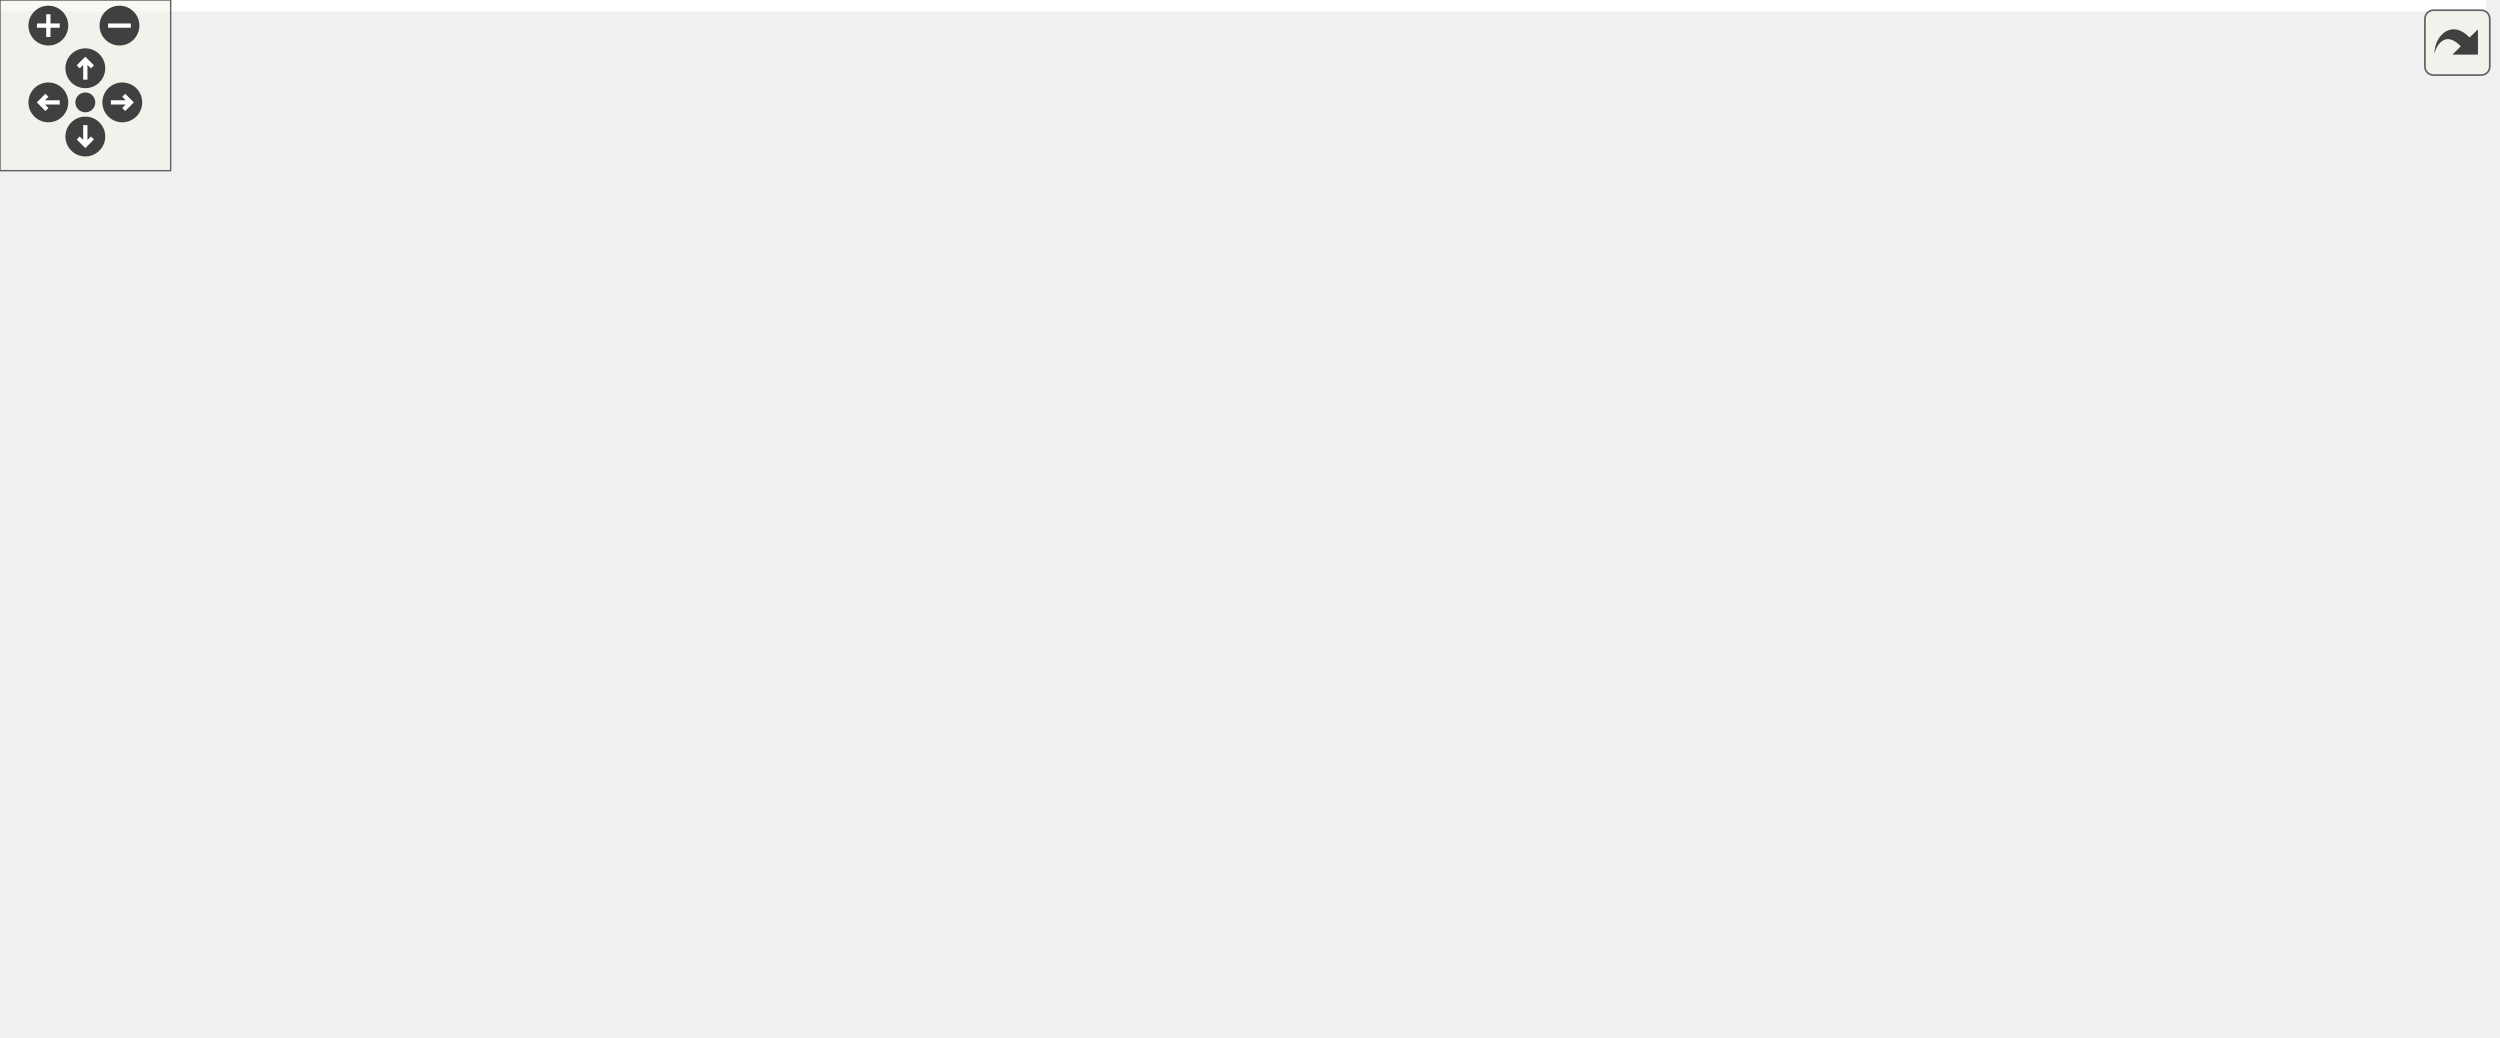
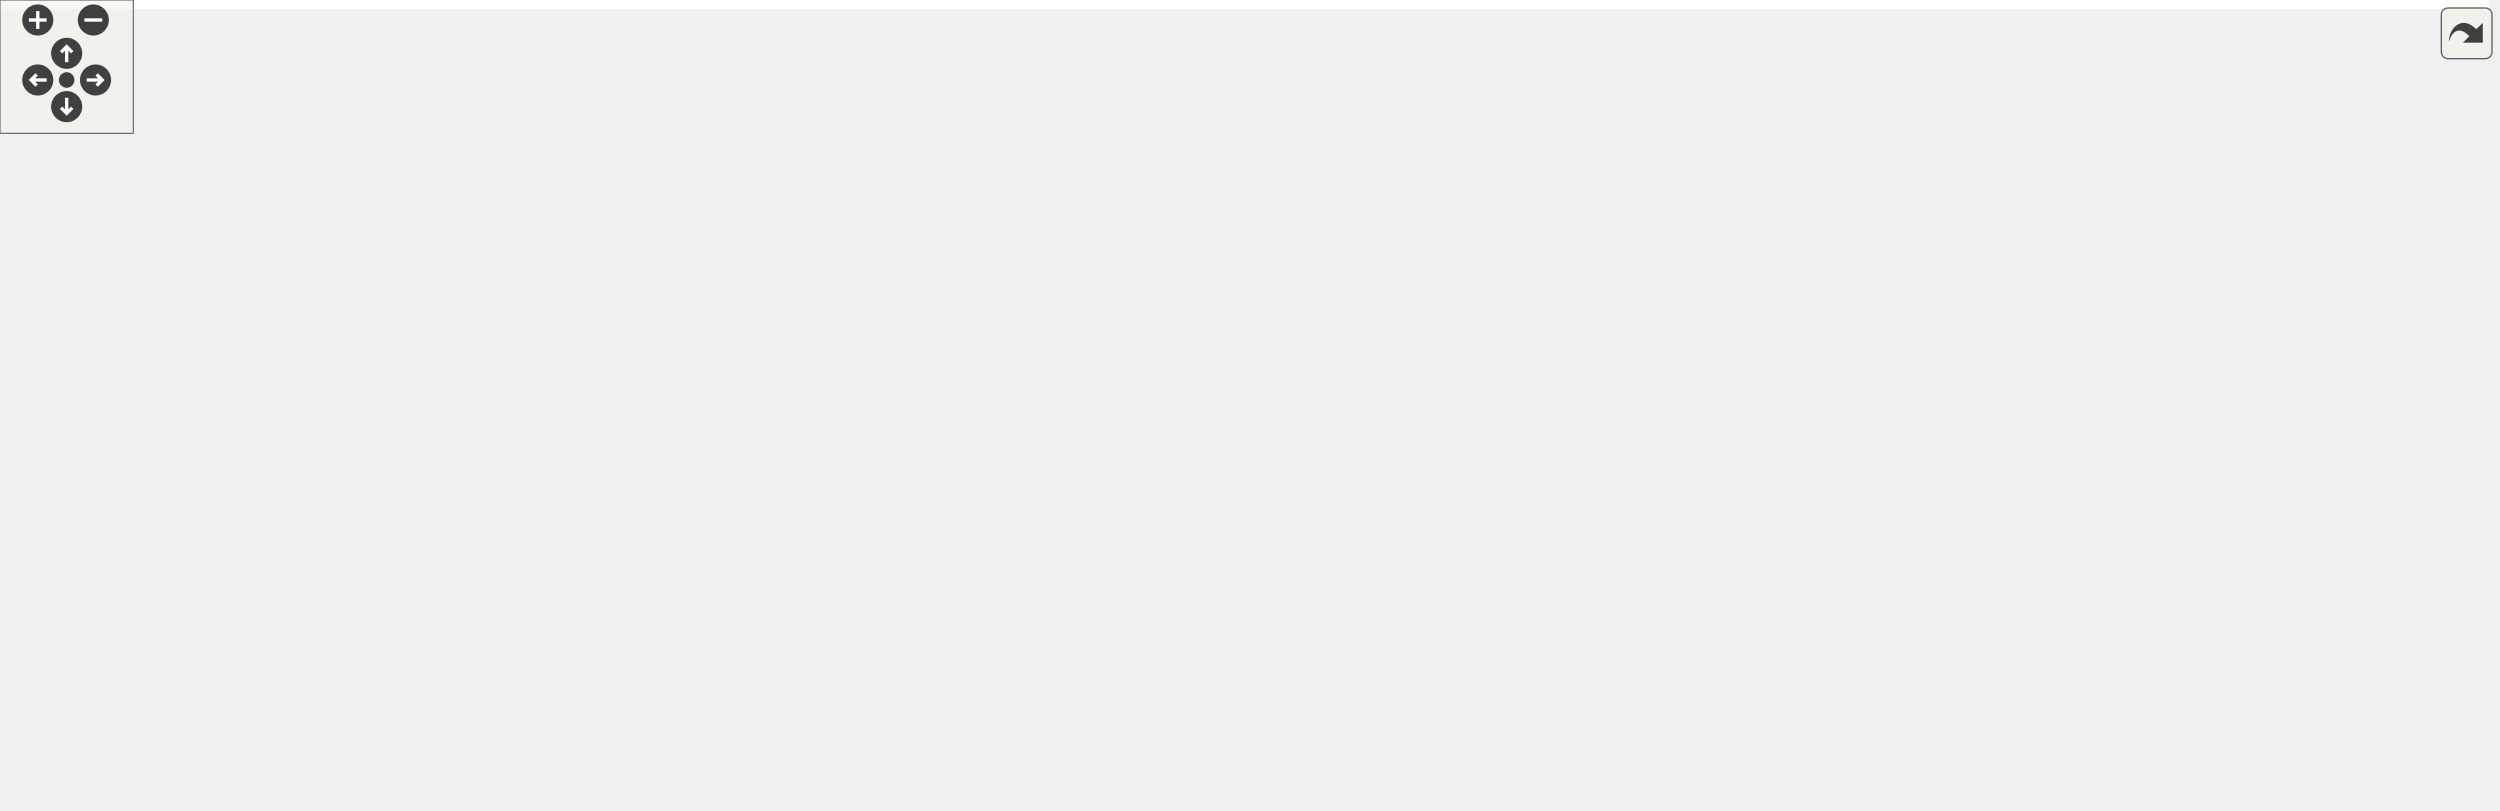
<svg xmlns="http://www.w3.org/2000/svg" xmlns:xlink="http://www.w3.org/1999/xlink" id="main" version="1.1" xml:space="preserve">
  <style type="text/css">
.edge:hover path { stroke: red; }
.edge:hover polygon { stroke: red; fill: red; }
</style>
  <defs>
    <circle id="rim" cx="0" cy="0" r="7" />
    <circle id="rim2" cx="0" cy="0" r="3.5" />
    <g id="zoomPlus">
      <use xlink:href="#rim" fill="#404040">
        <set attributeName="fill" to="#808080" begin="zoomplus.mouseover" end="zoomplus.mouseout" />
      </use>
      <path d="M-4,0h8M0,-4v8" fill="none" stroke="white" stroke-width="1.5" pointer-events="none" />
    </g>
    <g id="zoomMin">
      <use xlink:href="#rim" fill="#404040">
        <set attributeName="fill" to="#808080" begin="zoomminus.mouseover" end="zoomminus.mouseout" />
      </use>
      <path d="M-4,0h8" fill="none" stroke="white" stroke-width="1.5" pointer-events="none" />
    </g>
    <g id="dirArrow">
      <path fill="none" stroke="white" stroke-width="1.5" d="M0,-3.0v7 M-2.5,-0.5L0,-3.0L2.5,-0.5" />
    </g>
    <g id="resetDef">
      <use xlink:href="#rim2" fill="#404040">
        <set attributeName="fill" to="#808080" begin="reset.mouseover" end="reset.mouseout" />
      </use>
    </g>
  </defs>
  <svg id="graph" class="graph">
    <g id="viewport">
-       <polygon fill="white" stroke="transparent" points="-4,4 -4,-304 873.98,-304 873.98,4 -4,4" />
+       <polygon fill="white" stroke="transparent" points="-4,4 -4,-304 1120.22,-304 1120.22,4 -4,4" />
      <g id="node1" class="node">
        <g id="a_node1">
          <a xlink:title="Automated A/B GPU cost measurement for individual postprocess effects.">
-             <polygon fill="#bfbfbf" stroke="black" points="321.5,-280.5 321.5,-299.5 473.5,-299.5 473.5,-280.5 321.5,-280.5" />
-             <text text-anchor="middle" x="397.5" y="-287.5" font-family="Helvetica,sans-Serif" font-size="10.00">include/effect_benchmark.h</text>
+             <polygon fill="#bfbfbf" stroke="black" points="529.5,-280.5 529.5,-299.5 681.5,-299.5 681.5,-280.5 529.5,-280.5" />
+             <text text-anchor="middle" x="605.5" y="-287.5" font-family="Helvetica,sans-Serif" font-size="10.00">include/effect_benchmark.h</text>
          </a>
        </g>
      </g>
      <g id="node2" class="node">
        <g id="a_node2">
          <a xlink:href="gpu__profiler_8h.html" target="_top" xlink:title=" ">
            <polygon fill="white" stroke="black" points="0,-168.5 0,-187.5 83,-187.5 83,-168.5 0,-168.5" />
            <text text-anchor="middle" x="41.5" y="-175.5" font-family="Helvetica,sans-Serif" font-size="10.00">gpu_profiler.h</text>
          </a>
        </g>
      </g>
      <g id="edge1" class="edge">
-         <path fill="none" stroke="midnightblue" d="M369.86,-280.46C306.51,-260.89 150.78,-212.77 78.93,-190.57" />
-         <polygon fill="midnightblue" stroke="midnightblue" points="79.95,-187.22 69.37,-187.61 77.89,-193.91 79.95,-187.22" />
+         <path fill="none" stroke="midnightblue" d="M561.71,-280.46C459.06,-260.44 203.28,-210.55 93.21,-189.09" />
+         <polygon fill="midnightblue" stroke="midnightblue" points="93.82,-185.64 83.34,-187.16 92.48,-192.51 93.82,-185.64" />
      </g>
      <g id="node7" class="node">
        <g id="a_node7">
          <a xlink:title=" ">
-             <polygon fill="white" stroke="#bfbfbf" points="530.5,-56.5 530.5,-75.5 592.5,-75.5 592.5,-56.5 530.5,-56.5" />
-             <text text-anchor="middle" x="561.5" y="-63.5" font-family="Helvetica,sans-Serif" font-size="10.00">stdbool.h</text>
-           </a>
-         </g>
-       </g>
-       <g id="edge29" class="edge">
-         <path fill="none" stroke="midnightblue" d="M473.88,-283.49C591.75,-273.23 809.34,-246.67 856.5,-188 927.02,-100.27 699.39,-75.57 602.76,-69.12" />
-         <polygon fill="midnightblue" stroke="midnightblue" points="602.94,-65.62 592.74,-68.48 602.5,-72.61 602.94,-65.62" />
+             <polygon fill="white" stroke="#bfbfbf" points="776.5,-56.5 776.5,-75.5 838.5,-75.5 838.5,-56.5 776.5,-56.5" />
+             <text text-anchor="middle" x="807.5" y="-63.5" font-family="Helvetica,sans-Serif" font-size="10.00">stdbool.h</text>
+           </a>
+         </g>
+       </g>
+       <g id="edge31" class="edge">
+         <path fill="none" stroke="midnightblue" d="M681.74,-284.92C807.61,-276.42 1050.23,-251.96 1102.5,-188 1173.73,-100.84 945.68,-75.8 848.85,-69.19" />
+         <polygon fill="midnightblue" stroke="midnightblue" points="849.02,-65.69 838.81,-68.54 848.56,-72.68 849.02,-65.69" />
      </g>
      <g id="node15" class="node">
        <g id="a_node15">
          <a xlink:href="postprocess_8h.html" target="_top" xlink:title="High-level post-processing pipeline and effects.">
-             <polygon fill="white" stroke="black" points="355.5,-224.5 355.5,-243.5 439.5,-243.5 439.5,-224.5 355.5,-224.5" />
-             <text text-anchor="middle" x="397.5" y="-231.5" font-family="Helvetica,sans-Serif" font-size="10.00">postprocess.h</text>
+             <polygon fill="white" stroke="black" points="563.5,-224.5 563.5,-243.5 647.5,-243.5 647.5,-224.5 563.5,-224.5" />
+             <text text-anchor="middle" x="605.5" y="-231.5" font-family="Helvetica,sans-Serif" font-size="10.00">postprocess.h</text>
          </a>
        </g>
      </g>
      <g id="edge17" class="edge">
-         <path fill="none" stroke="midnightblue" d="M397.5,-280.08C397.5,-273.01 397.5,-262.86 397.5,-253.99" />
-         <polygon fill="midnightblue" stroke="midnightblue" points="401,-253.75 397.5,-243.75 394,-253.75 401,-253.75" />
+         <path fill="none" stroke="midnightblue" d="M605.5,-280.08C605.5,-273.01 605.5,-262.86 605.5,-253.99" />
+         <polygon fill="midnightblue" stroke="midnightblue" points="609,-253.75 605.5,-243.75 602,-253.75 609,-253.75" />
      </g>
      <g id="node3" class="node">
        <g id="a_node3">
          <a xlink:href="adaptive__sampler_8h.html" target="_top" xlink:title="Adaptive sampling utility for performance metrics.">
-             <polygon fill="white" stroke="black" points="68,-56.5 68,-75.5 181,-75.5 181,-56.5 68,-56.5" />
-             <text text-anchor="middle" x="124.5" y="-63.5" font-family="Helvetica,sans-Serif" font-size="10.00">adaptive_sampler.h</text>
+             <polygon fill="white" stroke="black" points="208,-56.5 208,-75.5 321,-75.5 321,-56.5 208,-56.5" />
+             <text text-anchor="middle" x="264.5" y="-63.5" font-family="Helvetica,sans-Serif" font-size="10.00">adaptive_sampler.h</text>
          </a>
        </g>
      </g>
      <g id="edge2" class="edge">
-         <path fill="none" stroke="midnightblue" d="M48.01,-168.37C61.77,-150.14 94,-107.43 111.92,-83.68" />
-         <polygon fill="midnightblue" stroke="midnightblue" points="114.79,-85.68 118.02,-75.59 109.2,-81.47 114.79,-85.68" />
+         <path fill="none" stroke="midnightblue" d="M59,-168.37C97.92,-149.17 191.84,-102.84 238,-80.07" />
+         <polygon fill="midnightblue" stroke="midnightblue" points="239.66,-83.15 247.08,-75.59 236.57,-76.88 239.66,-83.15" />
      </g>
      <g id="node5" class="node">
        <g id="a_node5">
          <a xlink:title=" ">
-             <polygon fill="white" stroke="#bfbfbf" points="98,-0.5 98,-19.5 151,-19.5 151,-0.5 98,-0.5" />
-             <text text-anchor="middle" x="124.5" y="-7.5" font-family="Helvetica,sans-Serif" font-size="10.00">stdint.h</text>
+             <polygon fill="white" stroke="#bfbfbf" points="238,-0.5 238,-19.5 291,-19.5 291,-0.5 238,-0.5" />
+             <text text-anchor="middle" x="264.5" y="-7.5" font-family="Helvetica,sans-Serif" font-size="10.00">stdint.h</text>
          </a>
        </g>
      </g>
      <g id="edge14" class="edge">
-         <path fill="none" stroke="midnightblue" d="M40.46,-168.29C38.4,-147.23 35.77,-92.58 58.5,-56 67.06,-42.22 81.59,-31.63 94.83,-24.2" />
-         <polygon fill="midnightblue" stroke="midnightblue" points="96.47,-27.3 103.71,-19.56 93.22,-21.09 96.47,-27.3" />
+         <path fill="none" stroke="midnightblue" d="M52.37,-168.27C77.66,-148.04 142.51,-96.61 198.5,-56 212.95,-45.52 229.56,-34.2 242.5,-25.53" />
+         <polygon fill="midnightblue" stroke="midnightblue" points="244.81,-28.2 251.19,-19.74 240.93,-22.37 244.81,-28.2" />
      </g>
      <g id="node6" class="node">
        <g id="a_node6">
          <a xlink:href="metric__stack_8h.html" target="_top" xlink:title=" ">
-             <polygon fill="white" stroke="black" points="426,-112.5 426,-131.5 515,-131.5 515,-112.5 426,-112.5" />
-             <text text-anchor="middle" x="470.5" y="-119.5" font-family="Helvetica,sans-Serif" font-size="10.00">metric_stack.h</text>
+             <polygon fill="white" stroke="black" points="672,-112.5 672,-131.5 761,-131.5 761,-112.5 672,-112.5" />
+             <text text-anchor="middle" x="716.5" y="-119.5" font-family="Helvetica,sans-Serif" font-size="10.00">metric_stack.h</text>
          </a>
        </g>
      </g>
      <g id="edge5" class="edge">
-         <path fill="none" stroke="midnightblue" d="M83.22,-169.44C86.36,-168.93 89.48,-168.45 92.5,-168 207.24,-151.06 342.31,-136.2 415.91,-128.53" />
-         <polygon fill="midnightblue" stroke="midnightblue" points="416.29,-132 425.88,-127.49 415.57,-125.04 416.29,-132" />
+         <path fill="none" stroke="midnightblue" d="M83.19,-169.14C86,-168.72 88.79,-168.33 91.5,-168 327.14,-138.92 387.88,-151.56 624.5,-132 636.5,-131.01 649.36,-129.83 661.55,-128.65" />
+         <polygon fill="midnightblue" stroke="midnightblue" points="661.99,-132.12 671.6,-127.66 661.31,-125.16 661.99,-132.12" />
      </g>
      <g id="node8" class="node">
        <g id="a_node8">
          <a xlink:href="perf__timer_8h.html" target="_top" xlink:title="High-precision performance measurement (CPU and GPU).">
-             <polygon fill="white" stroke="black" points="293.5,-112.5 293.5,-131.5 369.5,-131.5 369.5,-112.5 293.5,-112.5" />
-             <text text-anchor="middle" x="331.5" y="-119.5" font-family="Helvetica,sans-Serif" font-size="10.00">perf_timer.h</text>
+             <polygon fill="white" stroke="black" points="539.5,-112.5 539.5,-131.5 615.5,-131.5 615.5,-112.5 539.5,-112.5" />
+             <text text-anchor="middle" x="577.5" y="-119.5" font-family="Helvetica,sans-Serif" font-size="10.00">perf_timer.h</text>
          </a>
        </g>
      </g>
      <g id="edge7" class="edge">
-         <path fill="none" stroke="midnightblue" d="M83.05,-169.26C135.98,-159.41 227.29,-142.41 283.24,-131.99" />
-         <polygon fill="midnightblue" stroke="midnightblue" points="284.07,-135.39 293.26,-130.12 282.79,-128.51 284.07,-135.39" />
+         <path fill="none" stroke="midnightblue" d="M83.2,-169.22C86,-168.78 88.79,-168.37 91.5,-168 175.3,-156.6 423.88,-135.62 529.33,-126.93" />
+         <polygon fill="midnightblue" stroke="midnightblue" points="529.7,-130.41 539.38,-126.1 529.13,-123.44 529.7,-130.41" />
      </g>
      <g id="node13" class="node">
        <g id="a_node13">
          <a xlink:href="app__settings_8h.html" target="_top" xlink:title="Global application constants, configuration macros, and default values.">
-             <polygon fill="white" stroke="black" points="138.5,-112.5 138.5,-131.5 226.5,-131.5 226.5,-112.5 138.5,-112.5" />
-             <text text-anchor="middle" x="182.5" y="-119.5" font-family="Helvetica,sans-Serif" font-size="10.00">app_settings.h</text>
+             <polygon fill="white" stroke="black" points="354.5,-112.5 354.5,-131.5 442.5,-131.5 442.5,-112.5 354.5,-112.5" />
+             <text text-anchor="middle" x="398.5" y="-119.5" font-family="Helvetica,sans-Serif" font-size="10.00">app_settings.h</text>
          </a>
        </g>
      </g>
      <g id="edge15" class="edge">
-         <path fill="none" stroke="midnightblue" d="M63.84,-168.44C87.25,-159.48 124.24,-145.31 150.69,-135.18" />
-         <polygon fill="midnightblue" stroke="midnightblue" points="152.18,-138.36 160.26,-131.52 149.67,-131.82 152.18,-138.36" />
+         <path fill="none" stroke="midnightblue" d="M83.22,-169.38C86.02,-168.91 88.8,-168.44 91.5,-168 179.83,-153.58 282.81,-138.92 344.22,-130.41" />
+         <polygon fill="midnightblue" stroke="midnightblue" points="345.03,-133.83 354.45,-129 344.07,-126.9 345.03,-133.83" />
      </g>
      <g id="node4" class="node">
        <g id="a_node4">
          <a xlink:title=" ">
-             <polygon fill="white" stroke="#bfbfbf" points="232.5,-0.5 232.5,-19.5 288.5,-19.5 288.5,-0.5 232.5,-0.5" />
-             <text text-anchor="middle" x="260.5" y="-7.5" font-family="Helvetica,sans-Serif" font-size="10.00">stddef.h</text>
+             <polygon fill="white" stroke="#bfbfbf" points="450.5,-0.5 450.5,-19.5 506.5,-19.5 506.5,-0.5 450.5,-0.5" />
+             <text text-anchor="middle" x="478.5" y="-7.5" font-family="Helvetica,sans-Serif" font-size="10.00">stddef.h</text>
          </a>
        </g>
      </g>
      <g id="edge3" class="edge">
-         <path fill="none" stroke="midnightblue" d="M146.05,-56.44C168.53,-47.52 203.99,-33.44 229.48,-23.32" />
-         <polygon fill="midnightblue" stroke="midnightblue" points="231.05,-26.46 239.05,-19.52 228.47,-19.95 231.05,-26.46" />
+         <path fill="none" stroke="midnightblue" d="M298.41,-56.44C337.09,-46.68 400.17,-30.76 440.49,-20.59" />
+         <polygon fill="midnightblue" stroke="midnightblue" points="441.38,-23.98 450.22,-18.14 439.66,-17.19 441.38,-23.98" />
      </g>
      <g id="edge4" class="edge">
-         <path fill="none" stroke="midnightblue" d="M124.5,-56.08C124.5,-49.01 124.5,-38.86 124.5,-29.99" />
-         <polygon fill="midnightblue" stroke="midnightblue" points="128,-29.75 124.5,-19.75 121,-29.75 128,-29.75" />
+         <path fill="none" stroke="midnightblue" d="M264.5,-56.08C264.5,-49.01 264.5,-38.86 264.5,-29.99" />
+         <polygon fill="midnightblue" stroke="midnightblue" points="268,-29.75 264.5,-19.75 261,-29.75 268,-29.75" />
      </g>
      <g id="edge6" class="edge">
-         <path fill="none" stroke="midnightblue" d="M485.12,-112.32C499.45,-103.82 521.51,-90.73 538.25,-80.8" />
-         <polygon fill="midnightblue" stroke="midnightblue" points="540.1,-83.77 546.92,-75.65 536.53,-77.75 540.1,-83.77" />
+         <path fill="none" stroke="midnightblue" d="M731.12,-112.32C745.45,-103.82 767.51,-90.73 784.25,-80.8" />
+         <polygon fill="midnightblue" stroke="midnightblue" points="786.1,-83.77 792.92,-75.65 782.53,-77.75 786.1,-83.77" />
      </g>
      <g id="node9" class="node">
        <g id="a_node9">
          <a xlink:href="gl__common_8h.html" target="_top" xlink:title="Common OpenGL definitions, RAII helpers, and utilities.">
-             <polygon fill="white" stroke="black" points="364,-56.5 364,-75.5 447,-75.5 447,-56.5 364,-56.5" />
-             <text text-anchor="middle" x="405.5" y="-63.5" font-family="Helvetica,sans-Serif" font-size="10.00">gl_common.h</text>
+             <polygon fill="white" stroke="black" points="582,-56.5 582,-75.5 665,-75.5 665,-56.5 582,-56.5" />
+             <text text-anchor="middle" x="623.5" y="-63.5" font-family="Helvetica,sans-Serif" font-size="10.00">gl_common.h</text>
          </a>
        </g>
      </g>
      <g id="edge8" class="edge">
-         <path fill="none" stroke="midnightblue" d="M343.39,-112.32C354.65,-104.11 371.79,-91.6 385.21,-81.81" />
-         <polygon fill="midnightblue" stroke="midnightblue" points="387.38,-84.56 393.39,-75.83 383.25,-78.9 387.38,-84.56" />
+         <path fill="none" stroke="midnightblue" d="M585.1,-112.08C591.73,-104.3 601.52,-92.8 609.56,-83.37" />
+         <polygon fill="midnightblue" stroke="midnightblue" points="612.23,-85.63 616.05,-75.75 606.9,-81.09 612.23,-85.63" />
      </g>
      <g id="node12" class="node">
        <g id="a_node12">
          <a xlink:title=" ">
-             <polygon fill="white" stroke="#bfbfbf" points="297.5,-56.5 297.5,-75.5 345.5,-75.5 345.5,-56.5 297.5,-56.5" />
-             <text text-anchor="middle" x="321.5" y="-63.5" font-family="Helvetica,sans-Serif" font-size="10.00">time.h</text>
+             <polygon fill="white" stroke="#bfbfbf" points="515.5,-56.5 515.5,-75.5 563.5,-75.5 563.5,-56.5 515.5,-56.5" />
+             <text text-anchor="middle" x="539.5" y="-63.5" font-family="Helvetica,sans-Serif" font-size="10.00">time.h</text>
          </a>
        </g>
      </g>
      <g id="edge13" class="edge">
-         <path fill="none" stroke="midnightblue" d="M329.85,-112.08C328.52,-104.93 326.62,-94.64 324.96,-85.69" />
-         <polygon fill="midnightblue" stroke="midnightblue" points="328.38,-84.95 323.12,-75.75 321.5,-86.22 328.38,-84.95" />
+         <path fill="none" stroke="midnightblue" d="M571.23,-112.08C565.86,-104.46 557.98,-93.26 551.42,-83.94" />
+         <polygon fill="midnightblue" stroke="midnightblue" points="554.28,-81.91 545.66,-75.75 548.55,-85.94 554.28,-81.91" />
      </g>
      <g id="edge11" class="edge">
-         <path fill="none" stroke="midnightblue" d="M382.52,-56.44C358.34,-47.44 320.08,-33.19 292.85,-23.05" />
-         <polygon fill="midnightblue" stroke="midnightblue" points="293.96,-19.73 283.37,-19.52 291.52,-26.29 293.96,-19.73" />
+         <path fill="none" stroke="midnightblue" d="M600.52,-56.44C576.34,-47.44 538.08,-33.19 510.85,-23.05" />
+         <polygon fill="midnightblue" stroke="midnightblue" points="511.96,-19.73 501.37,-19.52 509.52,-26.29 511.96,-19.73" />
      </g>
      <g id="edge12" class="edge">
-         <path fill="none" stroke="midnightblue" d="M363.73,-56.97C308.84,-46.42 213.28,-28.06 161.09,-18.03" />
-         <polygon fill="midnightblue" stroke="midnightblue" points="161.74,-14.59 151.26,-16.14 160.42,-21.47 161.74,-14.59" />
+         <path fill="none" stroke="midnightblue" d="M581.77,-57.53C578.63,-57 575.52,-56.49 572.5,-56 474.81,-40.25 359.3,-24.01 301.44,-16.04" />
+         <polygon fill="midnightblue" stroke="midnightblue" points="301.7,-12.54 291.32,-14.65 300.75,-19.48 301.7,-12.54" />
      </g>
      <g id="node10" class="node">
        <g id="a_node10">
          <a xlink:title=" ">
-             <polygon fill="white" stroke="#bfbfbf" points="322,-0.5 322,-19.5 393,-19.5 393,-0.5 322,-0.5" />
-             <text text-anchor="middle" x="357.5" y="-7.5" font-family="Helvetica,sans-Serif" font-size="10.00">glad/glad.h</text>
+             <polygon fill="white" stroke="#bfbfbf" points="540,-0.5 540,-19.5 611,-19.5 611,-0.5 540,-0.5" />
+             <text text-anchor="middle" x="575.5" y="-7.5" font-family="Helvetica,sans-Serif" font-size="10.00">glad/glad.h</text>
          </a>
        </g>
      </g>
      <g id="edge9" class="edge">
-         <path fill="none" stroke="midnightblue" d="M397.57,-56.08C390.65,-48.3 380.43,-36.8 372.05,-27.37" />
-         <polygon fill="midnightblue" stroke="midnightblue" points="374.54,-24.9 365.28,-19.75 369.31,-29.55 374.54,-24.9" />
+         <path fill="none" stroke="midnightblue" d="M615.57,-56.08C608.65,-48.3 598.43,-36.8 590.05,-27.37" />
+         <polygon fill="midnightblue" stroke="midnightblue" points="592.54,-24.9 583.28,-19.75 587.31,-29.55 592.54,-24.9" />
      </g>
      <g id="node11" class="node">
        <g id="a_node11">
          <a xlink:title=" ">
-             <polygon fill="white" stroke="#bfbfbf" points="411,-0.5 411,-19.5 494,-19.5 494,-0.5 411,-0.5" />
-             <text text-anchor="middle" x="452.5" y="-7.5" font-family="Helvetica,sans-Serif" font-size="10.00">GLFW/glfw3.h</text>
+             <polygon fill="white" stroke="#bfbfbf" points="629,-0.5 629,-19.5 712,-19.5 712,-0.5 629,-0.5" />
+             <text text-anchor="middle" x="670.5" y="-7.5" font-family="Helvetica,sans-Serif" font-size="10.00">GLFW/glfw3.h</text>
          </a>
        </g>
      </g>
      <g id="edge10" class="edge">
-         <path fill="none" stroke="midnightblue" d="M413.26,-56.08C420.04,-48.3 430.04,-36.8 438.26,-27.37" />
-         <polygon fill="midnightblue" stroke="midnightblue" points="440.96,-29.59 444.88,-19.75 435.68,-25 440.96,-29.59" />
+         <path fill="none" stroke="midnightblue" d="M631.26,-56.08C638.04,-48.3 648.04,-36.8 656.26,-27.37" />
+         <polygon fill="midnightblue" stroke="midnightblue" points="658.96,-29.59 662.88,-19.75 653.68,-25 658.96,-29.59" />
      </g>
      <g id="node14" class="node">
        <g id="a_node14">
          <a xlink:title=" ">
-             <polygon fill="white" stroke="#bfbfbf" points="199.5,-56.5 199.5,-75.5 279.5,-75.5 279.5,-56.5 199.5,-56.5" />
-             <text text-anchor="middle" x="239.5" y="-63.5" font-family="Helvetica,sans-Serif" font-size="10.00">cglm/types.h</text>
+             <polygon fill="white" stroke="#bfbfbf" points="398.5,-56.5 398.5,-75.5 478.5,-75.5 478.5,-56.5 398.5,-56.5" />
+             <text text-anchor="middle" x="438.5" y="-63.5" font-family="Helvetica,sans-Serif" font-size="10.00">cglm/types.h</text>
          </a>
        </g>
      </g>
      <g id="edge16" class="edge">
-         <path fill="none" stroke="midnightblue" d="M191.66,-112.32C200,-104.42 212.53,-92.55 222.68,-82.94" />
-         <polygon fill="midnightblue" stroke="midnightblue" points="225.32,-85.25 230.18,-75.83 220.51,-80.17 225.32,-85.25" />
-       </g>
-       <g id="edge23" class="edge">
-         <path fill="none" stroke="midnightblue" d="M355.01,-227.12C297.92,-219.13 193.06,-204.15 93.19,-188.07" />
-         <polygon fill="midnightblue" stroke="midnightblue" points="93.66,-184.6 83.23,-186.46 92.55,-191.51 93.66,-184.6" />
-       </g>
-       <g id="edge22" class="edge">
-         <path fill="none" stroke="midnightblue" d="M397.93,-224.08C399.19,-197.95 402.89,-121.21 404.6,-85.58" />
-         <polygon fill="midnightblue" stroke="midnightblue" points="408.1,-85.73 405.09,-75.57 401.11,-85.39 408.1,-85.73" />
-       </g>
-       <g id="edge28" class="edge">
-         <path fill="none" stroke="midnightblue" d="M391.15,-224.32C381.27,-211.16 361.2,-185.83 340.5,-168 318.08,-148.69 305.78,-152.56 284.5,-132 270.05,-118.03 257.4,-98.77 249.23,-84.85" />
-         <polygon fill="midnightblue" stroke="midnightblue" points="252.08,-82.78 244.1,-75.8 245.99,-86.23 252.08,-82.78" />
+         <path fill="none" stroke="midnightblue" d="M405.11,-112.08C410.76,-104.46 419.04,-93.26 425.95,-83.94" />
+         <polygon fill="midnightblue" stroke="midnightblue" points="428.88,-85.87 432.02,-75.75 423.25,-81.7 428.88,-85.87" />
+       </g>
+       <g id="edge25" class="edge">
+         <path fill="none" stroke="midnightblue" d="M563.38,-230.61C477.03,-225.43 273.5,-211.8 93.13,-188.11" />
+         <polygon fill="midnightblue" stroke="midnightblue" points="93.57,-184.64 83.2,-186.8 92.65,-191.58 93.57,-184.64" />
+       </g>
+       <g id="edge24" class="edge">
+         <path fill="none" stroke="midnightblue" d="M608.86,-224.18C612.13,-215.21 616.96,-200.84 619.5,-188 626.55,-152.38 625.91,-109.74 624.74,-85.77" />
+         <polygon fill="midnightblue" stroke="midnightblue" points="628.23,-85.4 624.16,-75.62 621.24,-85.8 628.23,-85.4" />
+       </g>
+       <g id="edge30" class="edge">
+         <path fill="none" stroke="midnightblue" d="M604.87,-224.14C603.51,-210.76 599.31,-185.14 586.5,-168 568.78,-144.3 555.03,-148.54 530.5,-132 505.42,-115.09 477.06,-94.88 458.54,-81.54" />
+         <polygon fill="midnightblue" stroke="midnightblue" points="460.45,-78.6 450.29,-75.58 456.35,-84.27 460.45,-78.6" />
      </g>
      <g id="node16" class="node">
        <g id="a_node16">
          <a xlink:title=" ">
-             <polygon fill="white" stroke="#bfbfbf" points="463,-168.5 463,-187.5 612,-187.5 612,-168.5 463,-168.5" />
-             <text text-anchor="middle" x="537.5" y="-175.5" font-family="Helvetica,sans-Serif" font-size="10.00">effects/fx_auto_exposure.h</text>
+             <polygon fill="white" stroke="#bfbfbf" points="709,-168.5 709,-187.5 858,-187.5 858,-168.5 709,-168.5" />
+             <text text-anchor="middle" x="783.5" y="-175.5" font-family="Helvetica,sans-Serif" font-size="10.00">effects/fx_auto_exposure.h</text>
          </a>
        </g>
      </g>
      <g id="edge18" class="edge">
-         <path fill="none" stroke="midnightblue" d="M419.68,-224.44C442.93,-215.48 479.65,-201.31 505.92,-191.18" />
-         <polygon fill="midnightblue" stroke="midnightblue" points="507.35,-194.38 515.42,-187.52 504.83,-187.85 507.35,-194.38" />
+         <path fill="none" stroke="midnightblue" d="M633.7,-224.44C663.91,-215.28 712.01,-200.69 745.53,-190.52" />
+         <polygon fill="midnightblue" stroke="midnightblue" points="746.87,-193.77 755.43,-187.52 744.84,-187.07 746.87,-193.77" />
      </g>
      <g id="node17" class="node">
        <g id="a_node17">
          <a xlink:title=" ">
-             <polygon fill="white" stroke="#bfbfbf" points="630,-168.5 630,-187.5 737,-187.5 737,-168.5 630,-168.5" />
-             <text text-anchor="middle" x="683.5" y="-175.5" font-family="Helvetica,sans-Serif" font-size="10.00">effects/fx_bloom.h</text>
+             <polygon fill="white" stroke="#bfbfbf" points="876,-168.5 876,-187.5 983,-187.5 983,-168.5 876,-168.5" />
+             <text text-anchor="middle" x="929.5" y="-175.5" font-family="Helvetica,sans-Serif" font-size="10.00">effects/fx_bloom.h</text>
          </a>
        </g>
      </g>
      <g id="edge19" class="edge">
-         <path fill="none" stroke="midnightblue" d="M439.7,-225.03C489.73,-215.59 573.24,-199.82 628.35,-189.41" />
-         <polygon fill="midnightblue" stroke="midnightblue" points="629.11,-192.83 638.29,-187.54 627.82,-185.95 629.11,-192.83" />
+         <path fill="none" stroke="midnightblue" d="M647.53,-226C703.76,-216.62 803.88,-199.94 868.44,-189.18" />
+         <polygon fill="midnightblue" stroke="midnightblue" points="869.19,-192.6 878.48,-187.5 868.04,-185.69 869.19,-192.6" />
      </g>
      <g id="node18" class="node">
        <g id="a_node18">
          <a xlink:title=" ">
-             <polygon fill="white" stroke="#bfbfbf" points="755.5,-168.5 755.5,-187.5 847.5,-187.5 847.5,-168.5 755.5,-168.5" />
-             <text text-anchor="middle" x="801.5" y="-175.5" font-family="Helvetica,sans-Serif" font-size="10.00">effects/fx_dof.h</text>
+             <polygon fill="white" stroke="#bfbfbf" points="1001.5,-168.5 1001.5,-187.5 1093.5,-187.5 1093.5,-168.5 1001.5,-168.5" />
+             <text text-anchor="middle" x="1047.5" y="-175.5" font-family="Helvetica,sans-Serif" font-size="10.00">effects/fx_dof.h</text>
          </a>
        </g>
      </g>
      <g id="edge20" class="edge">
-         <path fill="none" stroke="midnightblue" d="M439.74,-228.02C503.57,-220.4 628.68,-205.06 745.14,-188.16" />
-         <polygon fill="midnightblue" stroke="midnightblue" points="745.91,-191.58 755.3,-186.68 744.9,-184.66 745.91,-191.58" />
+         <path fill="none" stroke="midnightblue" d="M647.67,-228.74C717.07,-221.6 859.91,-206.3 991.08,-188.14" />
+         <polygon fill="midnightblue" stroke="midnightblue" points="991.89,-191.56 1001.31,-186.72 990.92,-184.63 991.89,-191.56" />
      </g>
      <g id="node19" class="node">
        <g id="a_node19">
          <a xlink:title=" ">
-             <polygon fill="white" stroke="#bfbfbf" points="101.5,-168.5 101.5,-187.5 235.5,-187.5 235.5,-168.5 101.5,-168.5" />
-             <text text-anchor="middle" x="168.5" y="-175.5" font-family="Helvetica,sans-Serif" font-size="10.00">effects/fx_motion_blur.h</text>
+             <polygon fill="white" stroke="#bfbfbf" points="101,-168.5 101,-187.5 202,-187.5 202,-168.5 101,-168.5" />
+             <text text-anchor="middle" x="151.5" y="-175.5" font-family="Helvetica,sans-Serif" font-size="10.00">effects/fx_lut3d.h</text>
          </a>
        </g>
      </g>
      <g id="edge21" class="edge">
-         <path fill="none" stroke="midnightblue" d="M361.21,-224.44C321.52,-215.08 257.79,-200.06 214.59,-189.87" />
-         <polygon fill="midnightblue" stroke="midnightblue" points="215.15,-186.41 204.62,-187.52 213.55,-193.22 215.15,-186.41" />
+         <path fill="none" stroke="midnightblue" d="M563.34,-228.73C492.81,-221.46 346.17,-205.87 212.06,-188.17" />
+         <polygon fill="midnightblue" stroke="midnightblue" points="212.39,-184.68 202.01,-186.83 211.47,-191.62 212.39,-184.68" />
      </g>
      <g id="node20" class="node">
        <g id="a_node20">
-           <a xlink:href="shader_8h.html" target="_top" xlink:title="High-level OpenGL shader management with metadata and uniform caching.">
-             <polygon fill="white" stroke="black" points="532.5,-112.5 532.5,-131.5 590.5,-131.5 590.5,-112.5 532.5,-112.5" />
-             <text text-anchor="middle" x="561.5" y="-119.5" font-family="Helvetica,sans-Serif" font-size="10.00">shader.h</text>
-           </a>
-         </g>
-       </g>
-       <g id="edge24" class="edge">
-         <path fill="none" stroke="midnightblue" d="M403.17,-224.3C412.45,-210.66 432.1,-184.15 454.5,-168 475.11,-153.15 501.36,-142.01 522.7,-134.53" />
-         <polygon fill="midnightblue" stroke="midnightblue" points="524.07,-137.77 532.43,-131.26 521.84,-131.13 524.07,-137.77" />
+           <a xlink:title=" ">
+             <polygon fill="white" stroke="#bfbfbf" points="220,-168.5 220,-187.5 329,-187.5 329,-168.5 220,-168.5" />
+             <text text-anchor="middle" x="274.5" y="-175.5" font-family="Helvetica,sans-Serif" font-size="10.00">effects/fx_lut_viz.h</text>
+           </a>
+         </g>
+       </g>
+       <g id="edge22" class="edge">
+         <path fill="none" stroke="midnightblue" d="M563.24,-226.11C505.88,-216.75 402.96,-199.96 336.75,-189.16" />
+         <polygon fill="midnightblue" stroke="midnightblue" points="337.29,-185.7 326.86,-187.54 336.16,-192.61 337.29,-185.7" />
      </g>
      <g id="node21" class="node">
        <g id="a_node21">
          <a xlink:title=" ">
-             <polygon fill="white" stroke="#bfbfbf" points="254,-168.5 254,-187.5 331,-187.5 331,-168.5 254,-168.5" />
-             <text text-anchor="middle" x="292.5" y="-175.5" font-family="Helvetica,sans-Serif" font-size="10.00">cglm/cglm.h</text>
-           </a>
-         </g>
+             <polygon fill="white" stroke="#bfbfbf" points="347.5,-168.5 347.5,-187.5 481.5,-187.5 481.5,-168.5 347.5,-168.5" />
+             <text text-anchor="middle" x="414.5" y="-175.5" font-family="Helvetica,sans-Serif" font-size="10.00">effects/fx_motion_blur.h</text>
+           </a>
+         </g>
+       </g>
+       <g id="edge23" class="edge">
+         <path fill="none" stroke="midnightblue" d="M575.24,-224.44C542.54,-215.2 490.32,-200.44 454.32,-190.26" />
+         <polygon fill="midnightblue" stroke="midnightblue" points="455.2,-186.87 444.62,-187.52 453.29,-193.61 455.2,-186.87" />
+       </g>
+       <g id="node22" class="node">
+         <g id="a_node22">
+           <a xlink:href="shader_8h.html" target="_top" xlink:title="High-level OpenGL shader management with metadata and uniform caching.">
+             <polygon fill="white" stroke="black" points="778.5,-112.5 778.5,-131.5 836.5,-131.5 836.5,-112.5 778.5,-112.5" />
+             <text text-anchor="middle" x="807.5" y="-119.5" font-family="Helvetica,sans-Serif" font-size="10.00">shader.h</text>
+           </a>
+         </g>
+       </g>
+       <g id="edge26" class="edge">
+         <path fill="none" stroke="midnightblue" d="M616.44,-224.43C633.64,-211.2 668.39,-185.5 700.5,-168 724.28,-155.04 752.59,-143.28 774.11,-135.04" />
+         <polygon fill="midnightblue" stroke="midnightblue" points="775.36,-138.31 783.48,-131.51 772.89,-131.76 775.36,-138.31" />
+       </g>
+       <g id="node23" class="node">
+         <g id="a_node23">
+           <a xlink:title=" ">
+             <polygon fill="white" stroke="#bfbfbf" points="500,-168.5 500,-187.5 577,-187.5 577,-168.5 500,-168.5" />
+             <text text-anchor="middle" x="538.5" y="-175.5" font-family="Helvetica,sans-Serif" font-size="10.00">cglm/cglm.h</text>
+           </a>
+         </g>
+       </g>
+       <g id="edge29" class="edge">
+         <path fill="none" stroke="midnightblue" d="M594.74,-224.32C584.73,-216.26 569.61,-204.08 557.57,-194.37" />
+         <polygon fill="midnightblue" stroke="midnightblue" points="559.44,-191.38 549.46,-187.83 555.05,-196.83 559.44,-191.38" />
+       </g>
+       <g id="edge28" class="edge">
+         <path fill="none" stroke="midnightblue" d="M807.5,-112.08C807.5,-105.01 807.5,-94.86 807.5,-85.99" />
+         <polygon fill="midnightblue" stroke="midnightblue" points="811,-85.75 807.5,-75.75 804,-85.75 811,-85.75" />
      </g>
      <g id="edge27" class="edge">
-         <path fill="none" stroke="midnightblue" d="M380.63,-224.32C363.79,-215.66 337.69,-202.24 318.26,-192.25" />
-         <polygon fill="midnightblue" stroke="midnightblue" points="319.82,-189.12 309.33,-187.65 316.62,-195.34 319.82,-189.12" />
-       </g>
-       <g id="edge26" class="edge">
-         <path fill="none" stroke="midnightblue" d="M561.5,-112.08C561.5,-105.01 561.5,-94.86 561.5,-85.99" />
-         <polygon fill="midnightblue" stroke="midnightblue" points="565,-85.75 561.5,-75.75 558,-85.75 565,-85.75" />
-       </g>
-       <g id="edge25" class="edge">
-         <path fill="none" stroke="midnightblue" d="M536.78,-112.44C510.65,-103.4 469.24,-89.06 439.92,-78.92" />
-         <polygon fill="midnightblue" stroke="midnightblue" points="440.7,-75.48 430.1,-75.52 438.41,-82.1 440.7,-75.48" />
+         <path fill="none" stroke="midnightblue" d="M778.34,-112.44C746.99,-103.24 696.97,-88.56 662.3,-78.39" />
+         <polygon fill="midnightblue" stroke="midnightblue" points="663.1,-74.97 652.52,-75.52 661.13,-81.69 663.1,-74.97" />
      </g>
    </g>
  </svg>
  <g id="navigator" transform="translate(0 0)" fill="#404254">
    <rect fill="#f2f5e9" fill-opacity="0.5" stroke="#606060" stroke-width=".5" x="0" y="0" width="60" height="60" />
    <use id="zoomplus" xlink:href="#zoomPlus" x="17" y="9" />
    <use id="zoomminus" xlink:href="#zoomMin" x="42" y="9" />
    <use id="reset" xlink:href="#resetDef" x="30" y="36" />
    <g id="arrowUp" xlink:href="#dirArrow" transform="translate(30 24)">
      <use xlink:href="#rim" fill="#404040">
        <set attributeName="fill" to="#808080" begin="arrowUp.mouseover" end="arrowUp.mouseout" />
      </use>
      <path fill="none" stroke="white" stroke-width="1.5" d="M0,-3.0v7 M-2.5,-0.5L0,-3.0L2.5,-0.5" />
    </g>
    <g id="arrowRight" xlink:href="#dirArrow" transform="rotate(90) translate(36 -43)">
      <use xlink:href="#rim" fill="#404040">
        <set attributeName="fill" to="#808080" begin="arrowRight.mouseover" end="arrowRight.mouseout" />
      </use>
      <path fill="none" stroke="white" stroke-width="1.5" d="M0,-3.0v7 M-2.5,-0.5L0,-3.0L2.5,-0.5" />
    </g>
    <g id="arrowDown" xlink:href="#dirArrow" transform="rotate(180) translate(-30 -48)">
      <use xlink:href="#rim" fill="#404040">
        <set attributeName="fill" to="#808080" begin="arrowDown.mouseover" end="arrowDown.mouseout" />
      </use>
      <path fill="none" stroke="white" stroke-width="1.5" d="M0,-3.0v7 M-2.5,-0.5L0,-3.0L2.5,-0.5" />
    </g>
    <g id="arrowLeft" xlink:href="#dirArrow" transform="rotate(270) translate(-36 17)">
      <use xlink:href="#rim" fill="#404040">
        <set attributeName="fill" to="#808080" begin="arrowLeft.mouseover" end="arrowLeft.mouseout" />
      </use>
      <path fill="none" stroke="white" stroke-width="1.5" d="M0,-3.0v7 M-2.5,-0.5L0,-3.0L2.5,-0.5" />
    </g>
  </g>
  <svg viewBox="0 0 15 15" width="100%" height="30px" preserveAspectRatio="xMaxYMin meet">
    <g id="arrow_out" transform="scale(0.3 0.3)">
      <a xlink:href="effect__benchmark_8h__incl_org.svg" target="_base">
        <rect id="button" ry="5" rx="5" y="6" x="6" height="38" width="38" fill="#f2f5e9" fill-opacity="0.5" stroke="#606060" stroke-width="1.0" />
        <path id="arrow" d="M 11.5,31.437 C 11.94,20.098 22.043,11.323 32.159,21.979 L 37.069,17.246 C 37.069,17.246 37.088,32 37.088,32 L 22.16,31.978 C 22.16,31.978 26.998,27.14 26.998,27.14 C 18.529,18.264 13.292,25.23 11.5,31.437 z" style="fill:#404040;" />
      </a>
    </g>
  </svg>
</svg>
